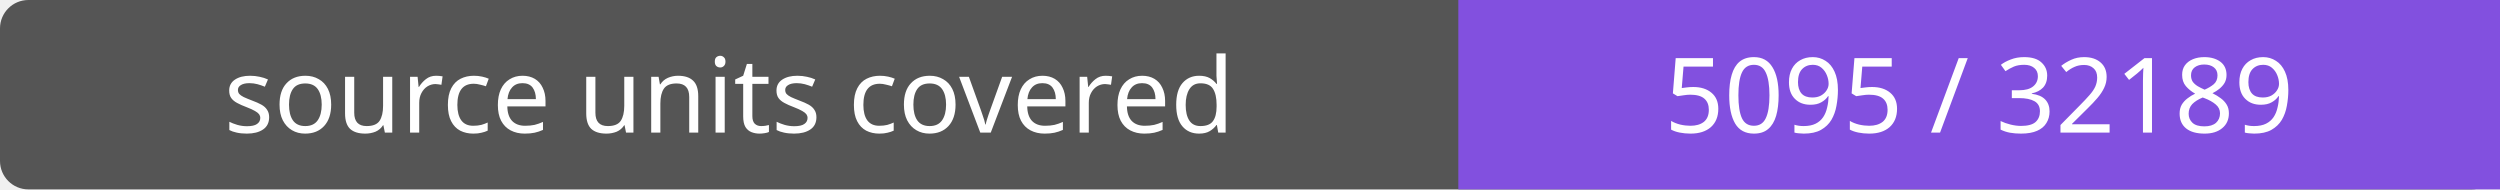
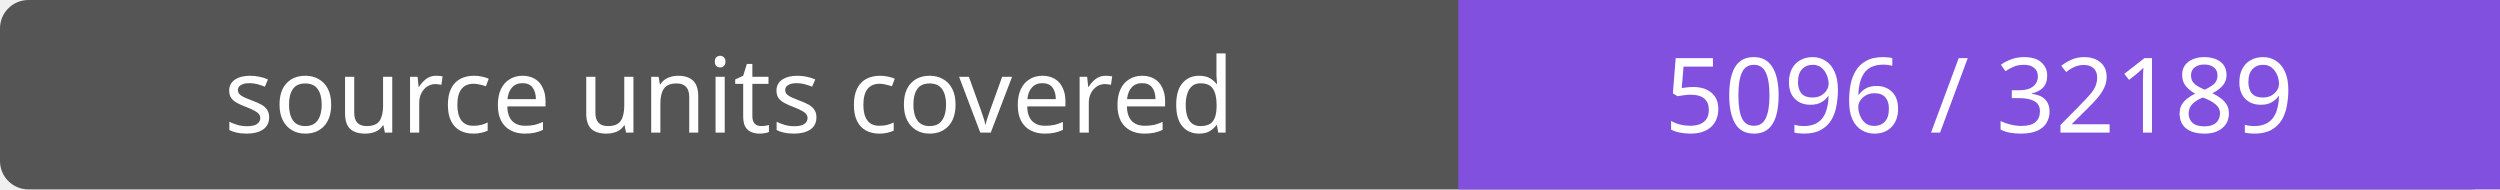
- <svg xmlns="http://www.w3.org/2000/svg" width="264" height="20" role="img" aria-label="source units covered: 5095 / 32189">
+ <svg xmlns="http://www.w3.org/2000/svg" width="264" height="20" role="img" aria-label="source units covered: 5096 / 32189">
  <rect width="264" height="20" rx="3" fill="#555" />
  <path fill="#8250df" d="M154 0h110v20H154z" />
  <g fill="#fff" text-anchor="middle" font-family="Verdana,sans-serif" font-size="11">
    <text x="77.0" y="14">source units covered</text>
-     <text x="209.0" y="14">5095 / 32189</text>
+     <text x="209.0" y="14">5096 / 32189</text>
  </g>
</svg>
